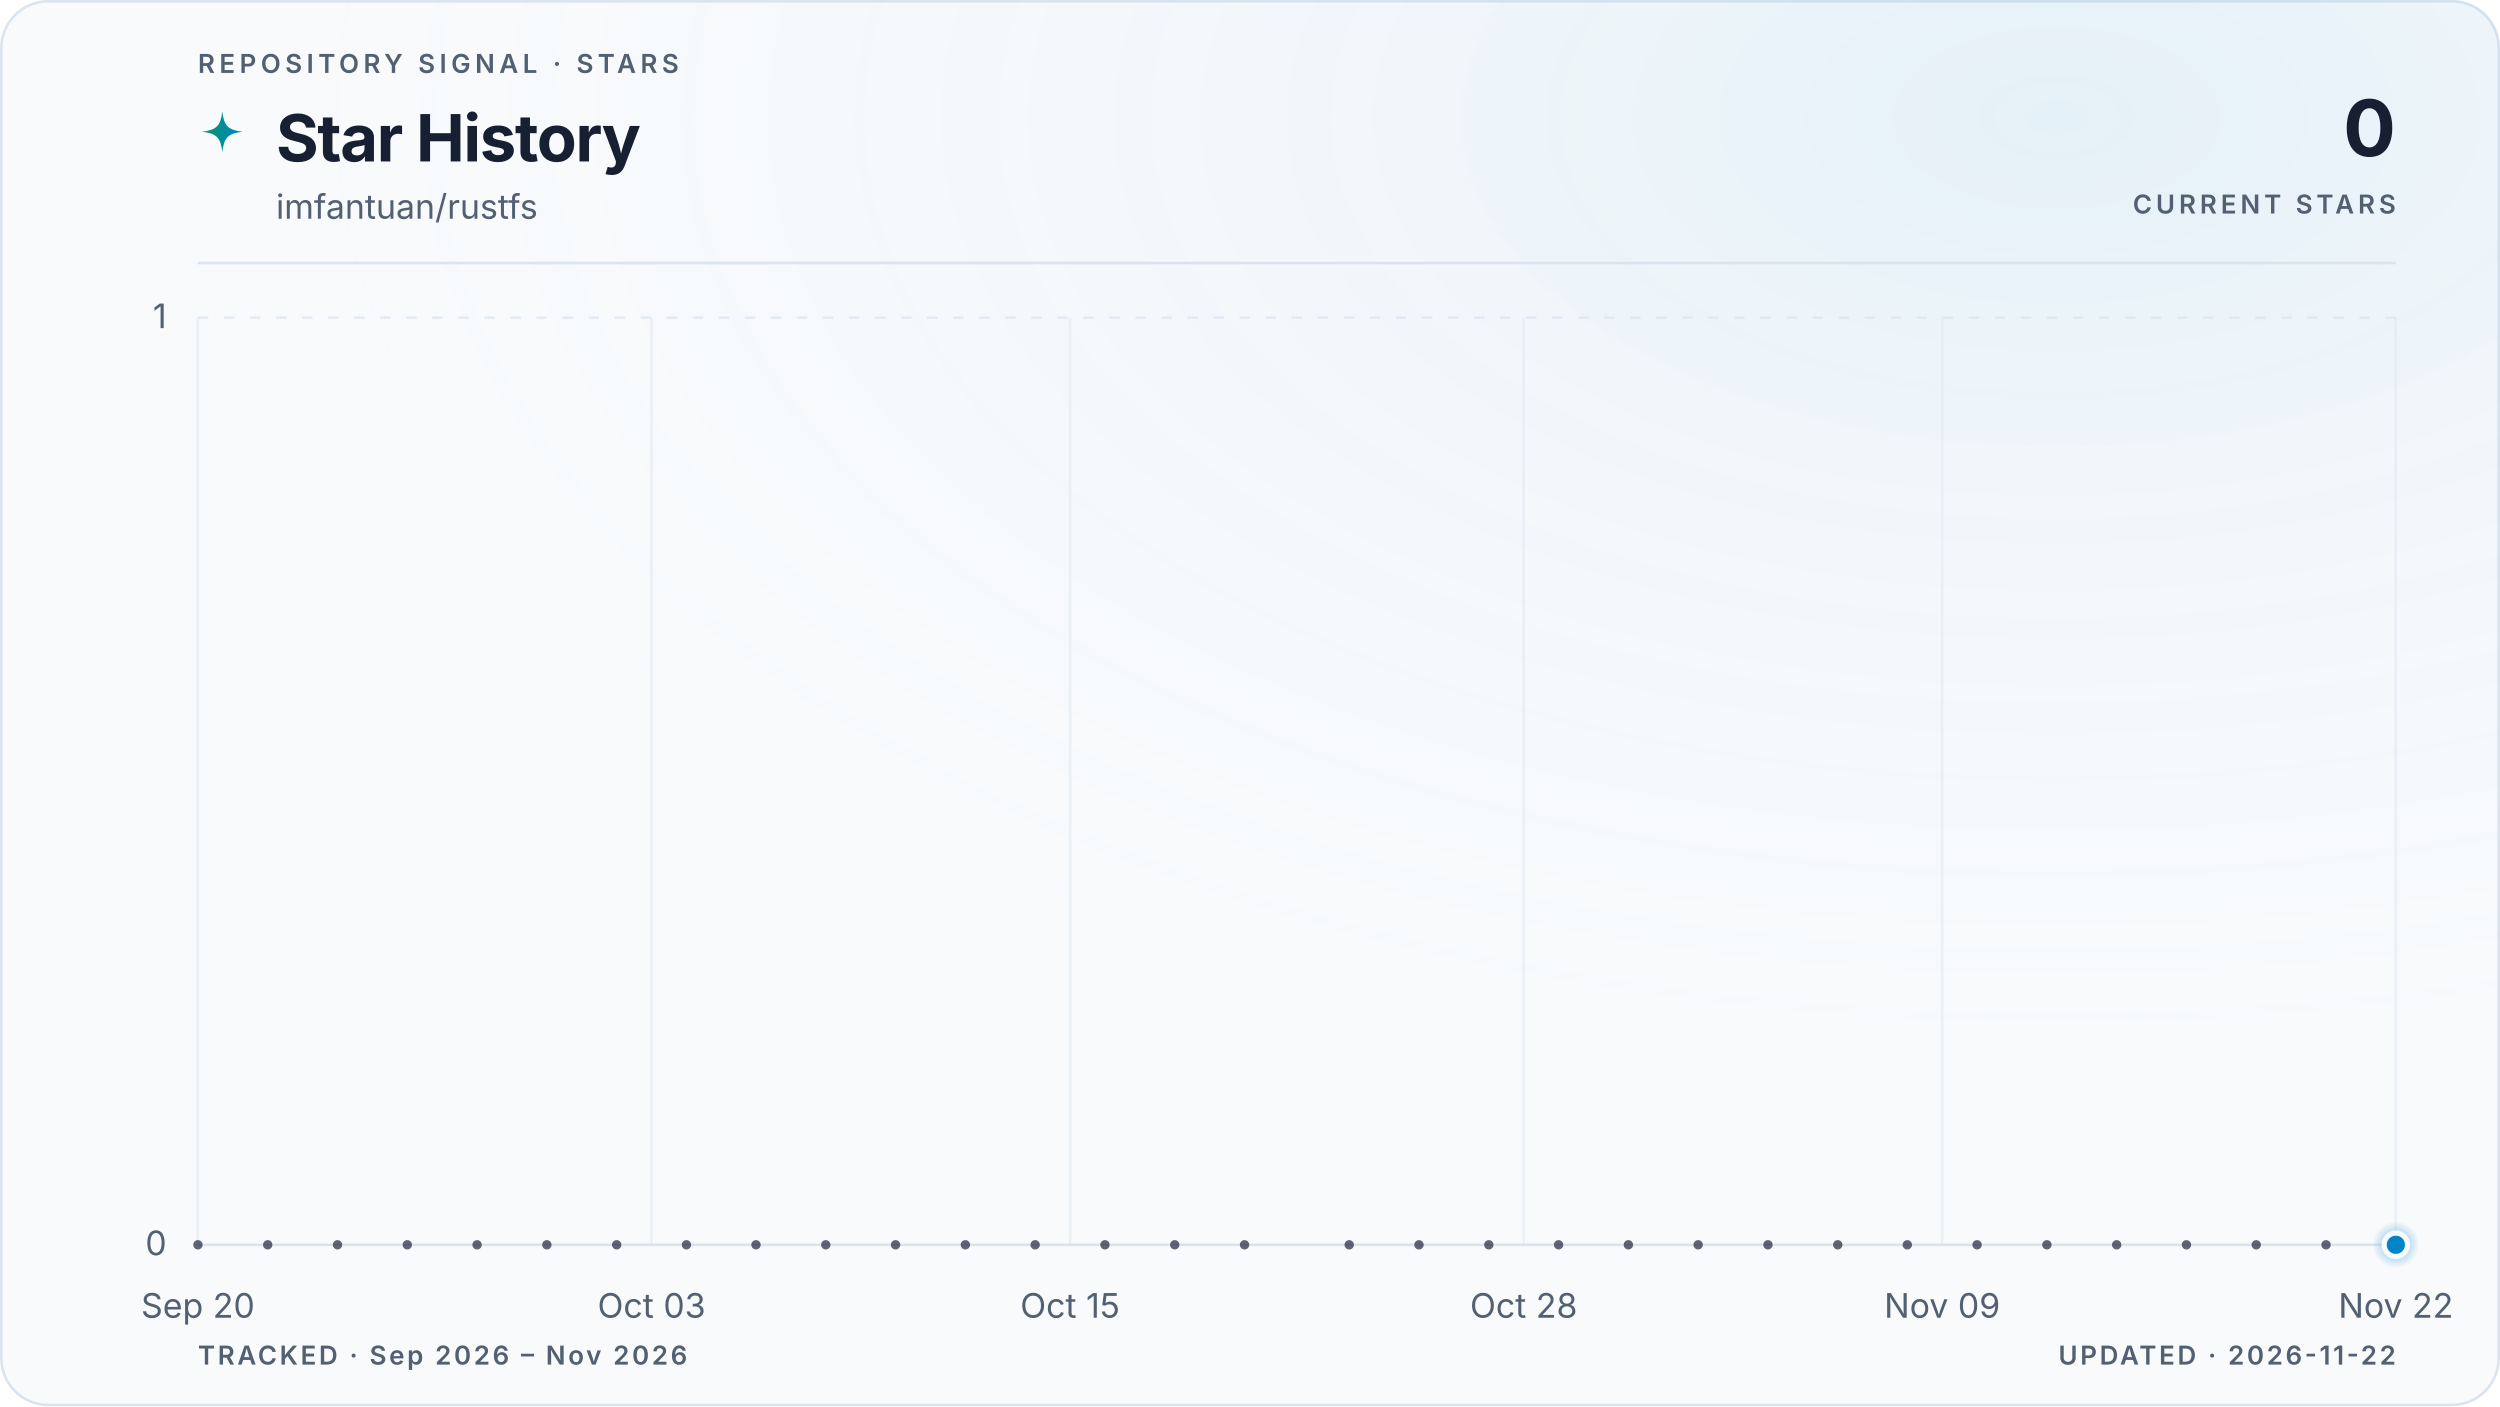
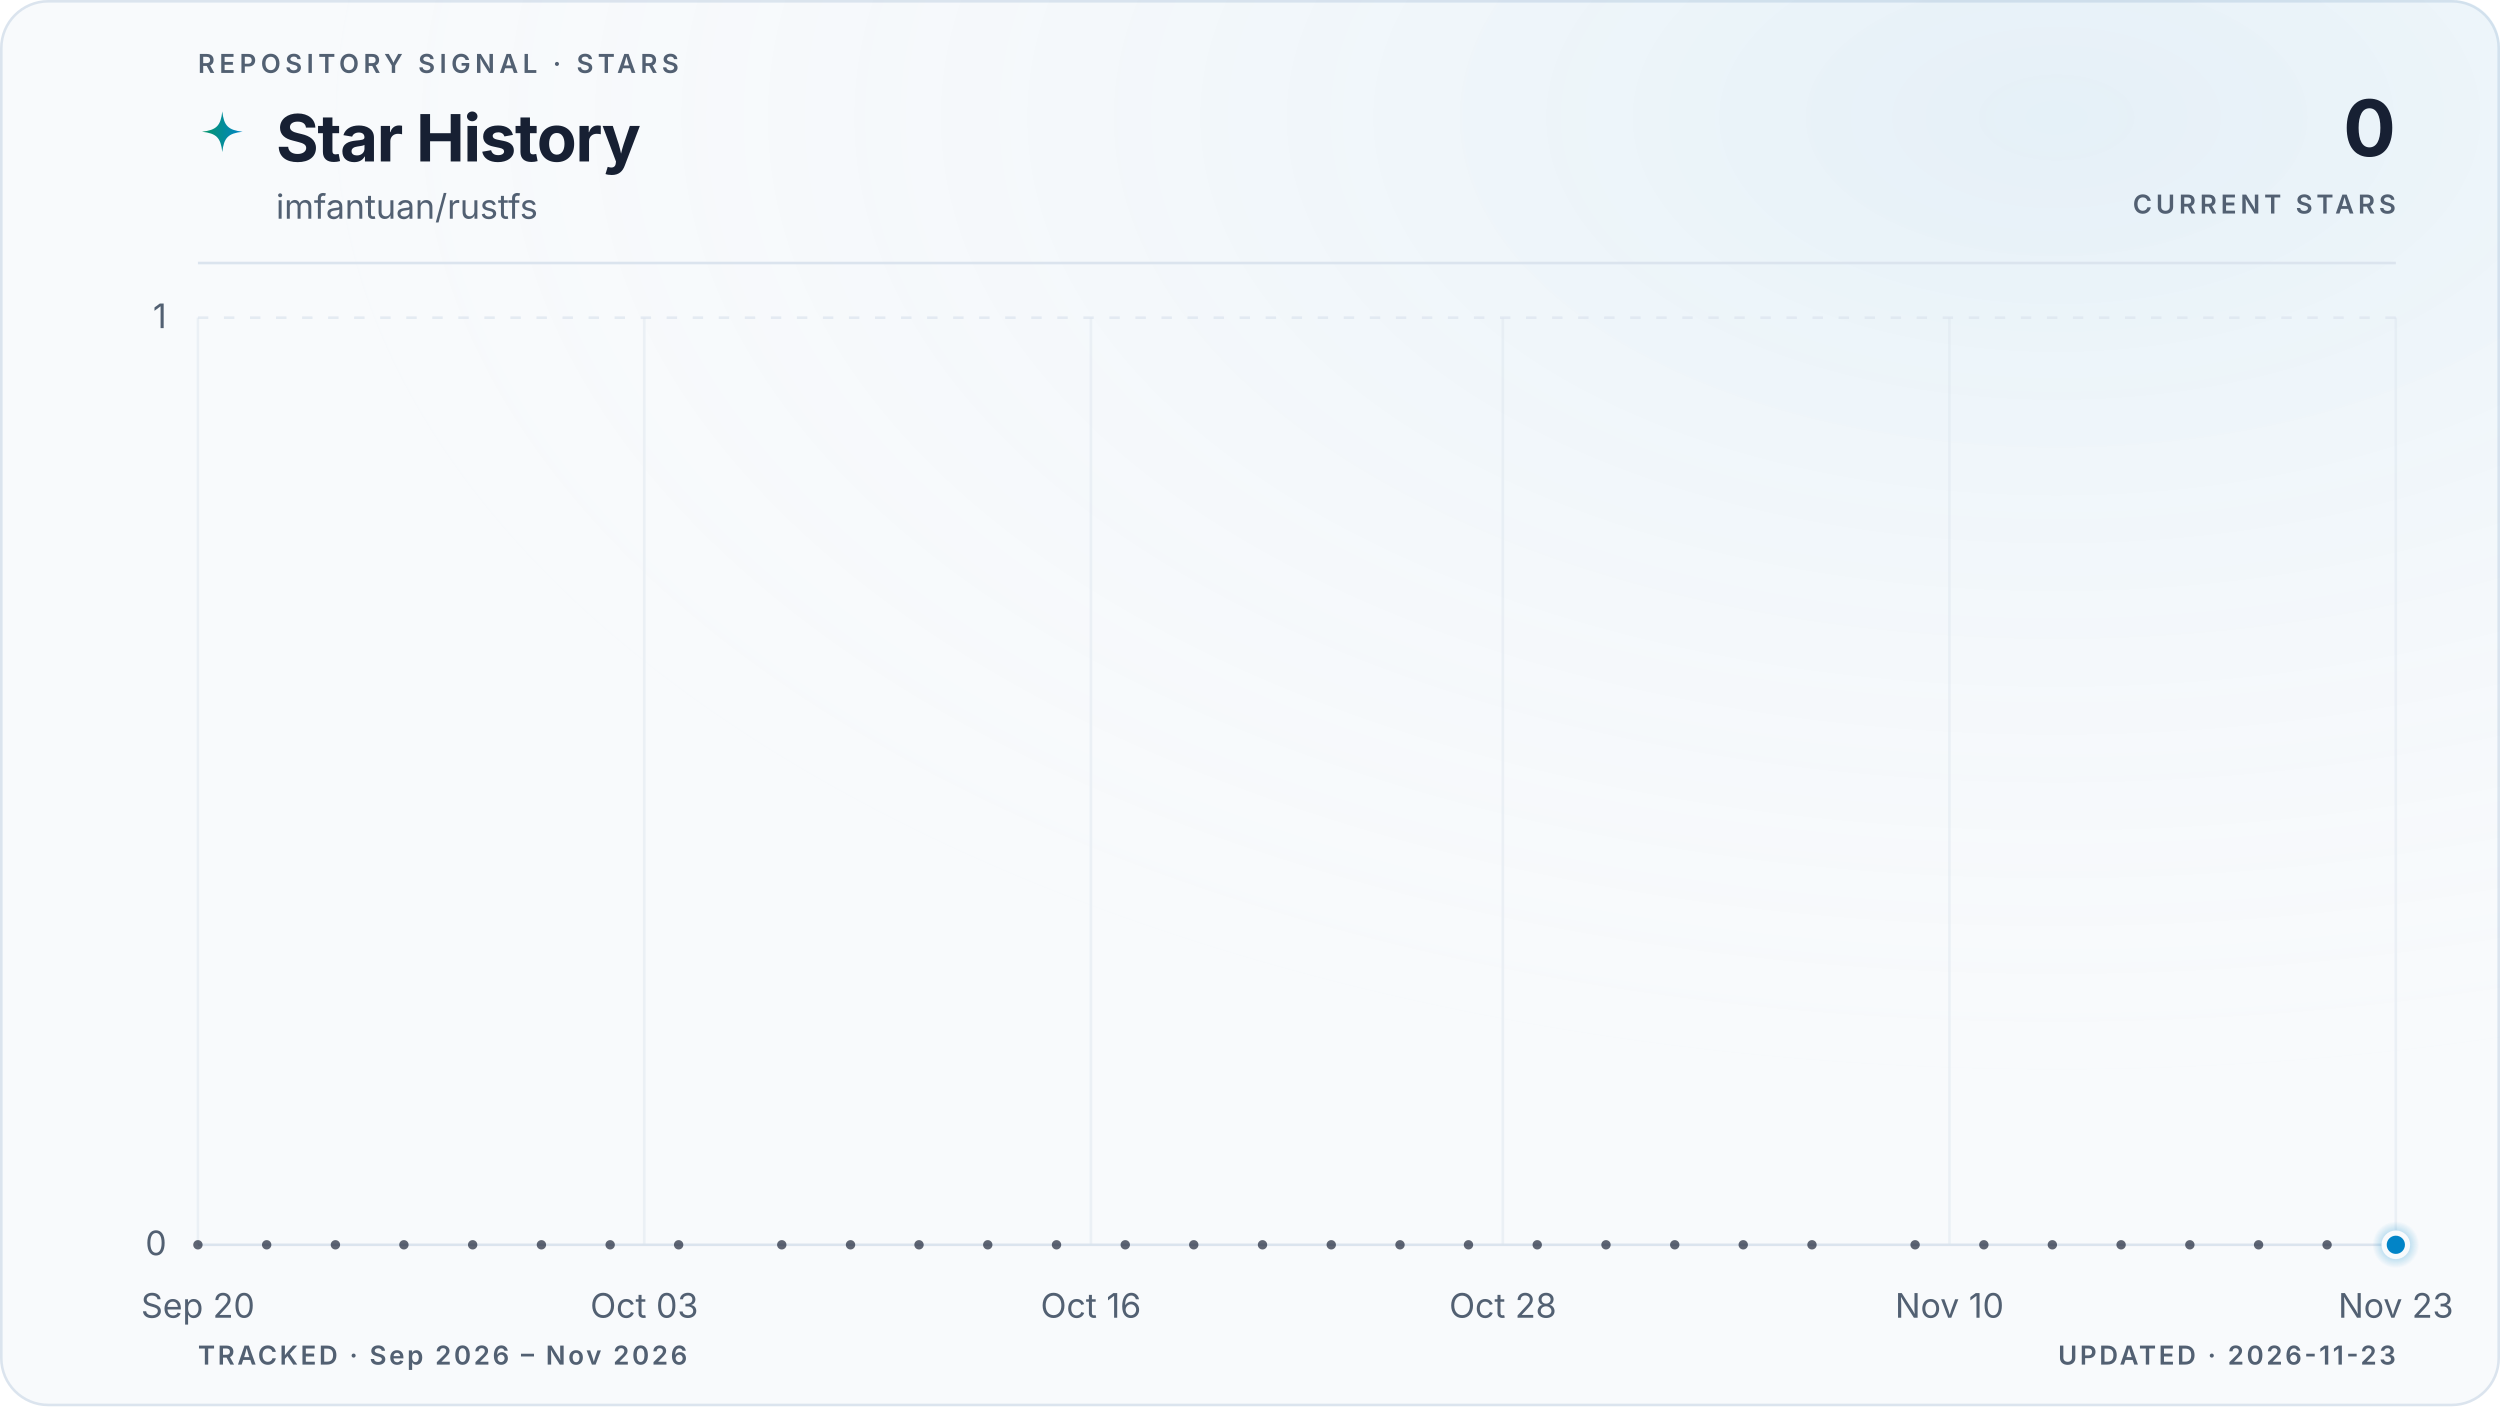
<svg xmlns="http://www.w3.org/2000/svg" viewBox="0 0 960 540" role="img" aria-labelledby="title description" data-style="gradient" data-variant="glow" data-layout="editorial" data-animated="true">
  <defs>
    <linearGradient id="trend" x1="0" y1="0" x2="1" y2="0">
      <stop offset="0%" stop-color="#059669" />
      <stop offset="100%" stop-color="#0284c7" />
    </linearGradient>
    <linearGradient id="area" x1="0" y1="0" x2="0" y2="1">
      <stop offset="0%" stop-color="#059669" stop-opacity="0.22" />
      <stop offset="55%" stop-color="#0284c7" stop-opacity="0.06" />
      <stop offset="100%" stop-color="#0284c7" stop-opacity="0" />
    </linearGradient>
    <radialGradient id="marker-halo" cx="50%" cy="50%" r="50%">
      <stop offset="0%" stop-color="#0284c7" stop-opacity="0.55" />
      <stop offset="100%" stop-color="#0284c7" stop-opacity="0" />
    </radialGradient>
    <radialGradient id="surface-glow" cx="82%" cy="8%" r="70%">
      <stop offset="0%" stop-color="#0284c7" stop-opacity="0.08" />
      <stop offset="100%" stop-color="#f8fafc" stop-opacity="0" />
    </radialGradient>
    <filter id="trend-glow" x="-20%" y="-20%" width="140%" height="140%">
      <feGaussianBlur stdDeviation="5" />
    </filter>
  </defs>
  <style>
.trend-enter{transform-box:fill-box;transform-origin:center;animation:trend-enter 520ms cubic-bezier(0.16,1,0.3,1)}
.marker-enter{transform-box:fill-box;transform-origin:center;animation:marker-enter 320ms cubic-bezier(0.16,1,0.3,1) 200ms both}
.marker-pulse{transform-box:fill-box;transform-origin:center;animation:marker-pulse 2.6s ease-out infinite}
@keyframes trend-enter{from{opacity:.35;transform:translateY(10px)}to{opacity:1;transform:translateY(0)}}
@keyframes marker-enter{from{opacity:0;transform:scale(.4)}to{opacity:1;transform:scale(1)}}
@keyframes marker-pulse{0%{opacity:.5;transform:scale(.7)}70%,100%{opacity:0;transform:scale(2.1)}}
@media (prefers-reduced-motion:reduce){.trend-enter,.marker-enter,.marker-pulse{animation:none!important}}
@media (prefers-reduced-motion:reduce){.marker-pulse{opacity:0}}
</style>
  <rect x="0.5" y="0.5" width="959" height="539" fill="#f8fafc" stroke="#dbe4ee" stroke-width="1" rx="18" />
  <rect width="960" height="540" fill="url(#surface-glow)" rx="18" />
  <text x="76" y="28" fill="#526072" font-family="ui-sans-serif, system-ui, -apple-system, BlinkMacSystemFont, 'Segoe UI', sans-serif" font-size="10" font-weight="600" letter-spacing="1.7">REPOSITORY SIGNAL · STARS</text>
  <path d="M12 1c.8 7.1 2.9 9.2 10 10-7.1.8-9.2 2.9-10 10-.8-7.1-2.9-9.2-10-10 7.1-.8 9.2-2.9 10-10Z" transform="translate(76 42) scale(.78)" fill="url(#trend)" aria-hidden="true" />
  <text x="106" y="62" fill="#172033" font-family="ui-sans-serif, system-ui, -apple-system, BlinkMacSystemFont, 'Segoe UI', sans-serif" font-size="25" font-weight="700" letter-spacing="-0.5">Star History</text>
  <text x="106" y="84" fill="#526072" font-family="ui-sans-serif, system-ui, -apple-system, BlinkMacSystemFont, 'Segoe UI', sans-serif" font-size="13">imfantuan/rustfs</text>
  <text x="920" y="60" fill="#172033" font-family="ui-sans-serif, system-ui, -apple-system, BlinkMacSystemFont, 'Segoe UI', sans-serif" font-size="30" font-weight="700" letter-spacing="-0.6" text-anchor="end">0</text>
  <text x="920" y="82" fill="#526072" font-family="ui-sans-serif, system-ui, -apple-system, BlinkMacSystemFont, 'Segoe UI', sans-serif" font-size="10" font-weight="600" letter-spacing="1.5" text-anchor="end">CURRENT STARS</text>
  <line x1="76" y1="101" x2="920" y2="101" stroke="#dbe4ee" stroke-width="1" />
  <line x1="76" y1="478.0" x2="920" y2="478.0" stroke="#dbe4ee" stroke-width="1" stroke-dasharray="0" opacity="1" />
  <text x="64" y="482.0" fill="#526072" font-family="ui-sans-serif, system-ui, -apple-system, BlinkMacSystemFont, 'Segoe UI', sans-serif" font-size="13" text-anchor="end">0</text>
  <line x1="76" y1="122.0" x2="920" y2="122.0" stroke="#dbe4ee" stroke-width="1" stroke-dasharray="4 6" opacity="0.7" />
  <text x="64" y="126.0" fill="#526072" font-family="ui-sans-serif, system-ui, -apple-system, BlinkMacSystemFont, 'Segoe UI', sans-serif" font-size="13" text-anchor="end">1</text>
  <line x1="76.0" y1="122" x2="76.0" y2="478" stroke="#dbe4ee" stroke-width="1" opacity="0.45" />
  <text x="76.0" y="506" fill="#526072" font-family="ui-sans-serif, system-ui, -apple-system, BlinkMacSystemFont, 'Segoe UI', sans-serif" font-size="13" text-anchor="middle">Sep 20</text>
-   <line x1="250.2" y1="122" x2="250.2" y2="478" stroke="#dbe4ee" stroke-width="1" opacity="0.45" />
-   <text x="250.2" y="506" fill="#526072" font-family="ui-sans-serif, system-ui, -apple-system, BlinkMacSystemFont, 'Segoe UI', sans-serif" font-size="13" text-anchor="middle">Oct 03</text>
-   <line x1="410.9" y1="122" x2="410.9" y2="478" stroke="#dbe4ee" stroke-width="1" opacity="0.45" />
-   <text x="410.9" y="506" fill="#526072" font-family="ui-sans-serif, system-ui, -apple-system, BlinkMacSystemFont, 'Segoe UI', sans-serif" font-size="13" text-anchor="middle">Oct 15</text>
-   <line x1="585.1" y1="122" x2="585.1" y2="478" stroke="#dbe4ee" stroke-width="1" opacity="0.45" />
-   <text x="585.1" y="506" fill="#526072" font-family="ui-sans-serif, system-ui, -apple-system, BlinkMacSystemFont, 'Segoe UI', sans-serif" font-size="13" text-anchor="middle">Oct 28</text>
-   <line x1="745.8" y1="122" x2="745.8" y2="478" stroke="#dbe4ee" stroke-width="1" opacity="0.45" />
-   <text x="745.8" y="506" fill="#526072" font-family="ui-sans-serif, system-ui, -apple-system, BlinkMacSystemFont, 'Segoe UI', sans-serif" font-size="13" text-anchor="middle">Nov 09</text>
+   <line x1="247.4" y1="122" x2="247.4" y2="478" stroke="#dbe4ee" stroke-width="1" opacity="0.45" />
+   <text x="247.4" y="506" fill="#526072" font-family="ui-sans-serif, system-ui, -apple-system, BlinkMacSystemFont, 'Segoe UI', sans-serif" font-size="13" text-anchor="middle">Oct 03</text>
+   <line x1="418.9" y1="122" x2="418.9" y2="478" stroke="#dbe4ee" stroke-width="1" opacity="0.45" />
+   <text x="418.9" y="506" fill="#526072" font-family="ui-sans-serif, system-ui, -apple-system, BlinkMacSystemFont, 'Segoe UI', sans-serif" font-size="13" text-anchor="middle">Oct 16</text>
+   <line x1="577.1" y1="122" x2="577.1" y2="478" stroke="#dbe4ee" stroke-width="1" opacity="0.45" />
+   <text x="577.1" y="506" fill="#526072" font-family="ui-sans-serif, system-ui, -apple-system, BlinkMacSystemFont, 'Segoe UI', sans-serif" font-size="13" text-anchor="middle">Oct 28</text>
+   <line x1="748.6" y1="122" x2="748.6" y2="478" stroke="#dbe4ee" stroke-width="1" opacity="0.45" />
+   <text x="748.6" y="506" fill="#526072" font-family="ui-sans-serif, system-ui, -apple-system, BlinkMacSystemFont, 'Segoe UI', sans-serif" font-size="13" text-anchor="middle">Nov 10</text>
  <line x1="920.0" y1="122" x2="920.0" y2="478" stroke="#dbe4ee" stroke-width="1" opacity="0.45" />
-   <text x="920.0" y="506" fill="#526072" font-family="ui-sans-serif, system-ui, -apple-system, BlinkMacSystemFont, 'Segoe UI', sans-serif" font-size="13" text-anchor="middle">Nov 22</text>
+   <text x="920.0" y="506" fill="#526072" font-family="ui-sans-serif, system-ui, -apple-system, BlinkMacSystemFont, 'Segoe UI', sans-serif" font-size="13" text-anchor="middle">Nov 23</text>
  <g class="trend-enter">
-     <path d="M 76.0 478.0 C 80.5 478.0, 84.9 478.0, 89.4 478.0 C 93.9 478.0, 98.3 478.0, 102.8 478.0 C 107.3 478.0, 111.7 478.0, 116.2 478.0 C 120.7 478.0, 125.1 478.0, 129.6 478.0 C 134.1 478.0, 138.5 478.0, 143.0 478.0 C 147.4 478.0, 151.9 478.0, 156.4 478.0 C 160.8 478.0, 165.3 478.0, 169.8 478.0 C 174.2 478.0, 178.7 478.0, 183.2 478.0 C 187.6 478.0, 192.1 478.0, 196.6 478.0 C 201.0 478.0, 205.5 478.0, 210.0 478.0 C 214.4 478.0, 218.9 478.0, 223.4 478.0 C 227.8 478.0, 232.3 478.0, 236.8 478.0 C 241.2 478.0, 245.7 478.0, 250.2 478.0 C 254.6 478.0, 259.1 478.0, 263.6 478.0 C 268.0 478.0, 272.5 478.0, 277.0 478.0 C 281.4 478.0, 285.9 478.0, 290.3 478.0 C 294.8 478.0, 299.3 478.0, 303.7 478.0 C 308.2 478.0, 312.7 478.0, 317.1 478.0 C 321.6 478.0, 326.1 478.0, 330.5 478.0 C 335.0 478.0, 339.5 478.0, 343.9 478.0 C 348.4 478.0, 352.9 478.0, 357.3 478.0 C 361.8 478.0, 366.3 478.0, 370.7 478.0 C 375.2 478.0, 379.7 478.0, 384.1 478.0 C 388.6 478.0, 393.1 478.0, 397.5 478.0 C 402.0 478.0, 406.5 478.0, 410.9 478.0 C 415.4 478.0, 419.9 478.0, 424.3 478.0 C 428.8 478.0, 433.2 478.0, 437.7 478.0 C 442.2 478.0, 446.6 478.0, 451.1 478.0 C 455.6 478.0, 460.0 478.0, 464.5 478.0 C 469.0 478.0, 473.4 478.0, 477.9 478.0 C 482.4 478.0, 486.8 478.0, 491.3 478.0 C 495.8 478.0, 500.2 478.0, 504.7 478.0 C 509.2 478.0, 513.6 478.0, 518.1 478.0 C 522.6 478.0, 527.0 478.0, 531.5 478.0 C 536.0 478.0, 540.4 478.0, 544.9 478.0 C 549.4 478.0, 553.8 478.0, 558.3 478.0 C 562.8 478.0, 567.2 478.0, 571.7 478.0 C 576.1 478.0, 580.6 478.0, 585.1 478.0 C 589.5 478.0, 594.0 478.0, 598.5 478.0 C 602.9 478.0, 607.4 478.0, 611.9 478.0 C 616.3 478.0, 620.8 478.0, 625.3 478.0 C 629.7 478.0, 634.2 478.0, 638.7 478.0 C 643.1 478.0, 647.6 478.0, 652.1 478.0 C 656.5 478.0, 661.0 478.0, 665.5 478.0 C 669.9 478.0, 674.4 478.0, 678.9 478.0 C 683.3 478.0, 687.8 478.0, 692.3 478.0 C 696.7 478.0, 701.2 478.0, 705.7 478.0 C 710.1 478.0, 714.6 478.0, 719.0 478.0 C 723.5 478.0, 728.0 478.0, 732.4 478.0 C 736.9 478.0, 741.4 478.0, 745.8 478.0 C 750.3 478.0, 754.8 478.0, 759.2 478.0 C 763.7 478.0, 768.2 478.0, 772.6 478.0 C 777.1 478.0, 781.6 478.0, 786.0 478.0 C 790.5 478.0, 795.0 478.0, 799.4 478.0 C 803.9 478.0, 808.4 478.0, 812.8 478.0 C 817.3 478.0, 821.8 478.0, 826.2 478.0 C 830.7 478.0, 835.2 478.0, 839.6 478.0 C 844.1 478.0, 848.6 478.0, 853.0 478.0 C 857.5 478.0, 861.9 478.0, 866.4 478.0 C 870.9 478.0, 875.3 478.0, 879.8 478.0 C 884.3 478.0, 888.7 478.0, 893.2 478.0 C 897.7 478.0, 902.1 478.0, 906.6 478.0 C 911.1 478.0, 915.5 478.0, 920.0 478.0 L 920.0 478.0 L 76.0 478.0 Z" fill="url(#area)" />
-     <path d="M 76.0 478.0 C 80.5 478.0, 84.9 478.0, 89.4 478.0 C 93.9 478.0, 98.3 478.0, 102.8 478.0 C 107.3 478.0, 111.7 478.0, 116.2 478.0 C 120.7 478.0, 125.1 478.0, 129.6 478.0 C 134.1 478.0, 138.5 478.0, 143.0 478.0 C 147.4 478.0, 151.9 478.0, 156.4 478.0 C 160.8 478.0, 165.3 478.0, 169.8 478.0 C 174.2 478.0, 178.7 478.0, 183.2 478.0 C 187.6 478.0, 192.1 478.0, 196.6 478.0 C 201.0 478.0, 205.5 478.0, 210.0 478.0 C 214.4 478.0, 218.9 478.0, 223.4 478.0 C 227.8 478.0, 232.3 478.0, 236.8 478.0 C 241.2 478.0, 245.7 478.0, 250.2 478.0 C 254.6 478.0, 259.1 478.0, 263.6 478.0 C 268.0 478.0, 272.5 478.0, 277.0 478.0 C 281.4 478.0, 285.9 478.0, 290.3 478.0 C 294.8 478.0, 299.3 478.0, 303.7 478.0 C 308.2 478.0, 312.7 478.0, 317.1 478.0 C 321.6 478.0, 326.1 478.0, 330.5 478.0 C 335.0 478.0, 339.5 478.0, 343.9 478.0 C 348.4 478.0, 352.9 478.0, 357.3 478.0 C 361.8 478.0, 366.3 478.0, 370.7 478.0 C 375.2 478.0, 379.7 478.0, 384.1 478.0 C 388.6 478.0, 393.1 478.0, 397.5 478.0 C 402.0 478.0, 406.5 478.0, 410.9 478.0 C 415.4 478.0, 419.9 478.0, 424.3 478.0 C 428.8 478.0, 433.2 478.0, 437.7 478.0 C 442.2 478.0, 446.6 478.0, 451.1 478.0 C 455.6 478.0, 460.0 478.0, 464.5 478.0 C 469.0 478.0, 473.4 478.0, 477.9 478.0 C 482.4 478.0, 486.8 478.0, 491.3 478.0 C 495.8 478.0, 500.2 478.0, 504.7 478.0 C 509.2 478.0, 513.6 478.0, 518.1 478.0 C 522.6 478.0, 527.0 478.0, 531.5 478.0 C 536.0 478.0, 540.4 478.0, 544.9 478.0 C 549.4 478.0, 553.8 478.0, 558.3 478.0 C 562.8 478.0, 567.2 478.0, 571.7 478.0 C 576.1 478.0, 580.6 478.0, 585.1 478.0 C 589.5 478.0, 594.0 478.0, 598.5 478.0 C 602.9 478.0, 607.4 478.0, 611.9 478.0 C 616.3 478.0, 620.8 478.0, 625.3 478.0 C 629.7 478.0, 634.2 478.0, 638.7 478.0 C 643.1 478.0, 647.6 478.0, 652.1 478.0 C 656.5 478.0, 661.0 478.0, 665.5 478.0 C 669.9 478.0, 674.4 478.0, 678.9 478.0 C 683.3 478.0, 687.8 478.0, 692.3 478.0 C 696.7 478.0, 701.2 478.0, 705.7 478.0 C 710.1 478.0, 714.6 478.0, 719.0 478.0 C 723.5 478.0, 728.0 478.0, 732.4 478.0 C 736.9 478.0, 741.4 478.0, 745.8 478.0 C 750.3 478.0, 754.8 478.0, 759.2 478.0 C 763.7 478.0, 768.2 478.0, 772.6 478.0 C 777.1 478.0, 781.6 478.0, 786.0 478.0 C 790.5 478.0, 795.0 478.0, 799.4 478.0 C 803.9 478.0, 808.4 478.0, 812.8 478.0 C 817.3 478.0, 821.8 478.0, 826.2 478.0 C 830.7 478.0, 835.2 478.0, 839.6 478.0 C 844.1 478.0, 848.6 478.0, 853.0 478.0 C 857.5 478.0, 861.9 478.0, 866.4 478.0 C 870.9 478.0, 875.3 478.0, 879.8 478.0 C 884.3 478.0, 888.7 478.0, 893.2 478.0 C 897.7 478.0, 902.1 478.0, 906.6 478.0 C 911.1 478.0, 915.5 478.0, 920.0 478.0" fill="none" stroke="url(#trend)" stroke-width="10" stroke-linecap="round" stroke-linejoin="round" opacity="0.10" filter="url(#trend-glow)" />
-     <path d="M 76.0 478.0 C 80.5 478.0, 84.9 478.0, 89.4 478.0 C 93.9 478.0, 98.3 478.0, 102.8 478.0 C 107.3 478.0, 111.7 478.0, 116.2 478.0 C 120.7 478.0, 125.1 478.0, 129.6 478.0 C 134.1 478.0, 138.5 478.0, 143.0 478.0 C 147.4 478.0, 151.9 478.0, 156.4 478.0 C 160.8 478.0, 165.3 478.0, 169.8 478.0 C 174.2 478.0, 178.7 478.0, 183.2 478.0 C 187.6 478.0, 192.1 478.0, 196.6 478.0 C 201.0 478.0, 205.5 478.0, 210.0 478.0 C 214.4 478.0, 218.9 478.0, 223.4 478.0 C 227.8 478.0, 232.3 478.0, 236.8 478.0 C 241.2 478.0, 245.7 478.0, 250.2 478.0 C 254.6 478.0, 259.1 478.0, 263.6 478.0 C 268.0 478.0, 272.5 478.0, 277.0 478.0 C 281.4 478.0, 285.9 478.0, 290.3 478.0 C 294.8 478.0, 299.3 478.0, 303.7 478.0 C 308.2 478.0, 312.7 478.0, 317.1 478.0 C 321.6 478.0, 326.1 478.0, 330.5 478.0 C 335.0 478.0, 339.5 478.0, 343.9 478.0 C 348.4 478.0, 352.9 478.0, 357.3 478.0 C 361.8 478.0, 366.3 478.0, 370.7 478.0 C 375.2 478.0, 379.7 478.0, 384.1 478.0 C 388.6 478.0, 393.1 478.0, 397.5 478.0 C 402.0 478.0, 406.5 478.0, 410.9 478.0 C 415.4 478.0, 419.9 478.0, 424.3 478.0 C 428.8 478.0, 433.2 478.0, 437.7 478.0 C 442.2 478.0, 446.6 478.0, 451.1 478.0 C 455.6 478.0, 460.0 478.0, 464.5 478.0 C 469.0 478.0, 473.4 478.0, 477.9 478.0 C 482.4 478.0, 486.8 478.0, 491.3 478.0 C 495.8 478.0, 500.2 478.0, 504.7 478.0 C 509.2 478.0, 513.6 478.0, 518.1 478.0 C 522.6 478.0, 527.0 478.0, 531.5 478.0 C 536.0 478.0, 540.4 478.0, 544.9 478.0 C 549.4 478.0, 553.8 478.0, 558.3 478.0 C 562.8 478.0, 567.2 478.0, 571.7 478.0 C 576.1 478.0, 580.6 478.0, 585.1 478.0 C 589.5 478.0, 594.0 478.0, 598.5 478.0 C 602.9 478.0, 607.4 478.0, 611.9 478.0 C 616.3 478.0, 620.8 478.0, 625.3 478.0 C 629.7 478.0, 634.2 478.0, 638.7 478.0 C 643.1 478.0, 647.6 478.0, 652.1 478.0 C 656.5 478.0, 661.0 478.0, 665.5 478.0 C 669.9 478.0, 674.4 478.0, 678.9 478.0 C 683.3 478.0, 687.8 478.0, 692.3 478.0 C 696.7 478.0, 701.2 478.0, 705.7 478.0 C 710.1 478.0, 714.6 478.0, 719.0 478.0 C 723.5 478.0, 728.0 478.0, 732.4 478.0 C 736.9 478.0, 741.4 478.0, 745.8 478.0 C 750.3 478.0, 754.8 478.0, 759.2 478.0 C 763.7 478.0, 768.2 478.0, 772.6 478.0 C 777.1 478.0, 781.6 478.0, 786.0 478.0 C 790.5 478.0, 795.0 478.0, 799.4 478.0 C 803.9 478.0, 808.4 478.0, 812.8 478.0 C 817.3 478.0, 821.8 478.0, 826.2 478.0 C 830.7 478.0, 835.2 478.0, 839.6 478.0 C 844.1 478.0, 848.6 478.0, 853.0 478.0 C 857.5 478.0, 861.9 478.0, 866.4 478.0 C 870.9 478.0, 875.3 478.0, 879.8 478.0 C 884.3 478.0, 888.7 478.0, 893.2 478.0 C 897.7 478.0, 902.1 478.0, 906.6 478.0 C 911.1 478.0, 915.5 478.0, 920.0 478.0" fill="none" stroke="url(#trend)" stroke-width="3" stroke-linecap="round" stroke-linejoin="round" />
+     <path d="M 76.0 478.0 C 80.4 478.0, 84.8 478.0, 89.2 478.0 C 93.6 478.0, 98.0 478.0, 102.4 478.0 C 106.8 478.0, 111.2 478.0, 115.6 478.0 C 120.0 478.0, 124.4 478.0, 128.8 478.0 C 133.1 478.0, 137.5 478.0, 141.9 478.0 C 146.3 478.0, 150.7 478.0, 155.1 478.0 C 159.5 478.0, 163.9 478.0, 168.3 478.0 C 172.7 478.0, 177.1 478.0, 181.5 478.0 C 185.9 478.0, 190.3 478.0, 194.7 478.0 C 199.1 478.0, 203.5 478.0, 207.9 478.0 C 212.3 478.0, 216.7 478.0, 221.1 478.0 C 225.5 478.0, 229.9 478.0, 234.3 478.0 C 238.6 478.0, 243.0 478.0, 247.4 478.0 C 251.8 478.0, 256.2 478.0, 260.6 478.0 C 265.0 478.0, 269.4 478.0, 273.8 478.0 C 278.2 478.0, 282.6 478.0, 287.0 478.0 C 291.4 478.0, 295.8 478.0, 300.2 478.0 C 304.6 478.0, 309.0 478.0, 313.4 478.0 C 317.8 478.0, 322.2 478.0, 326.6 478.0 C 331.0 478.0, 335.4 478.0, 339.8 478.0 C 344.1 478.0, 348.5 478.0, 352.9 478.0 C 357.3 478.0, 361.7 478.0, 366.1 478.0 C 370.5 478.0, 374.9 478.0, 379.3 478.0 C 383.7 478.0, 388.1 478.0, 392.5 478.0 C 396.9 478.0, 401.3 478.0, 405.7 478.0 C 410.1 478.0, 414.5 478.0, 418.9 478.0 C 423.3 478.0, 427.7 478.0, 432.1 478.0 C 436.5 478.0, 440.9 478.0, 445.3 478.0 C 449.6 478.0, 454.0 478.0, 458.4 478.0 C 462.8 478.0, 467.2 478.0, 471.6 478.0 C 476.0 478.0, 480.4 478.0, 484.8 478.0 C 489.2 478.0, 493.6 478.0, 498.0 478.0 C 502.4 478.0, 506.8 478.0, 511.2 478.0 C 515.6 478.0, 520.0 478.0, 524.4 478.0 C 528.8 478.0, 533.2 478.0, 537.6 478.0 C 542.0 478.0, 546.4 478.0, 550.8 478.0 C 555.1 478.0, 559.5 478.0, 563.9 478.0 C 568.3 478.0, 572.7 478.0, 577.1 478.0 C 581.5 478.0, 585.9 478.0, 590.3 478.0 C 594.7 478.0, 599.1 478.0, 603.5 478.0 C 607.9 478.0, 612.3 478.0, 616.7 478.0 C 621.1 478.0, 625.5 478.0, 629.9 478.0 C 634.3 478.0, 638.7 478.0, 643.1 478.0 C 647.5 478.0, 651.9 478.0, 656.3 478.0 C 660.6 478.0, 665.0 478.0, 669.4 478.0 C 673.8 478.0, 678.2 478.0, 682.6 478.0 C 687.0 478.0, 691.4 478.0, 695.8 478.0 C 700.2 478.0, 704.6 478.0, 709.0 478.0 C 713.4 478.0, 717.8 478.0, 722.2 478.0 C 726.6 478.0, 731.0 478.0, 735.4 478.0 C 739.8 478.0, 744.2 478.0, 748.6 478.0 C 753.0 478.0, 757.4 478.0, 761.8 478.0 C 766.1 478.0, 770.5 478.0, 774.9 478.0 C 779.3 478.0, 783.7 478.0, 788.1 478.0 C 792.5 478.0, 796.9 478.0, 801.3 478.0 C 805.7 478.0, 810.1 478.0, 814.5 478.0 C 818.9 478.0, 823.3 478.0, 827.7 478.0 C 832.1 478.0, 836.5 478.0, 840.9 478.0 C 845.3 478.0, 849.7 478.0, 854.1 478.0 C 858.5 478.0, 862.9 478.0, 867.3 478.0 C 871.6 478.0, 876.0 478.0, 880.4 478.0 C 884.8 478.0, 889.2 478.0, 893.6 478.0 C 898.0 478.0, 902.4 478.0, 906.8 478.0 C 911.2 478.0, 915.6 478.0, 920.0 478.0 L 920.0 478.0 L 76.0 478.0 Z" fill="url(#area)" />
+     <path d="M 76.0 478.0 C 80.4 478.0, 84.8 478.0, 89.2 478.0 C 93.6 478.0, 98.0 478.0, 102.4 478.0 C 106.8 478.0, 111.2 478.0, 115.6 478.0 C 120.0 478.0, 124.4 478.0, 128.8 478.0 C 133.1 478.0, 137.5 478.0, 141.9 478.0 C 146.3 478.0, 150.7 478.0, 155.1 478.0 C 159.5 478.0, 163.9 478.0, 168.3 478.0 C 172.7 478.0, 177.1 478.0, 181.5 478.0 C 185.9 478.0, 190.3 478.0, 194.7 478.0 C 199.1 478.0, 203.5 478.0, 207.9 478.0 C 212.3 478.0, 216.7 478.0, 221.1 478.0 C 225.5 478.0, 229.9 478.0, 234.3 478.0 C 238.6 478.0, 243.0 478.0, 247.4 478.0 C 251.8 478.0, 256.2 478.0, 260.6 478.0 C 265.0 478.0, 269.4 478.0, 273.8 478.0 C 278.2 478.0, 282.6 478.0, 287.0 478.0 C 291.4 478.0, 295.8 478.0, 300.2 478.0 C 304.6 478.0, 309.0 478.0, 313.4 478.0 C 317.8 478.0, 322.2 478.0, 326.6 478.0 C 331.0 478.0, 335.4 478.0, 339.8 478.0 C 344.1 478.0, 348.5 478.0, 352.9 478.0 C 357.3 478.0, 361.7 478.0, 366.1 478.0 C 370.5 478.0, 374.9 478.0, 379.3 478.0 C 383.7 478.0, 388.1 478.0, 392.5 478.0 C 396.9 478.0, 401.3 478.0, 405.7 478.0 C 410.1 478.0, 414.5 478.0, 418.9 478.0 C 423.3 478.0, 427.7 478.0, 432.1 478.0 C 436.5 478.0, 440.9 478.0, 445.3 478.0 C 449.6 478.0, 454.0 478.0, 458.4 478.0 C 462.8 478.0, 467.2 478.0, 471.6 478.0 C 476.0 478.0, 480.4 478.0, 484.8 478.0 C 489.2 478.0, 493.6 478.0, 498.0 478.0 C 502.4 478.0, 506.8 478.0, 511.2 478.0 C 515.6 478.0, 520.0 478.0, 524.4 478.0 C 528.8 478.0, 533.2 478.0, 537.6 478.0 C 542.0 478.0, 546.4 478.0, 550.8 478.0 C 555.1 478.0, 559.5 478.0, 563.9 478.0 C 568.3 478.0, 572.7 478.0, 577.1 478.0 C 581.5 478.0, 585.9 478.0, 590.3 478.0 C 594.7 478.0, 599.1 478.0, 603.5 478.0 C 607.9 478.0, 612.3 478.0, 616.7 478.0 C 621.1 478.0, 625.5 478.0, 629.9 478.0 C 634.3 478.0, 638.7 478.0, 643.1 478.0 C 647.5 478.0, 651.9 478.0, 656.3 478.0 C 660.6 478.0, 665.0 478.0, 669.4 478.0 C 673.8 478.0, 678.2 478.0, 682.6 478.0 C 687.0 478.0, 691.4 478.0, 695.8 478.0 C 700.2 478.0, 704.6 478.0, 709.0 478.0 C 713.4 478.0, 717.8 478.0, 722.2 478.0 C 726.6 478.0, 731.0 478.0, 735.4 478.0 C 739.8 478.0, 744.2 478.0, 748.6 478.0 C 753.0 478.0, 757.4 478.0, 761.8 478.0 C 766.1 478.0, 770.5 478.0, 774.9 478.0 C 779.3 478.0, 783.7 478.0, 788.1 478.0 C 792.5 478.0, 796.9 478.0, 801.3 478.0 C 805.7 478.0, 810.1 478.0, 814.5 478.0 C 818.9 478.0, 823.3 478.0, 827.7 478.0 C 832.1 478.0, 836.5 478.0, 840.9 478.0 C 845.3 478.0, 849.7 478.0, 854.1 478.0 C 858.5 478.0, 862.9 478.0, 867.3 478.0 C 871.6 478.0, 876.0 478.0, 880.4 478.0 C 884.8 478.0, 889.2 478.0, 893.6 478.0 C 898.0 478.0, 902.4 478.0, 906.8 478.0 C 911.2 478.0, 915.6 478.0, 920.0 478.0" fill="none" stroke="url(#trend)" stroke-width="10" stroke-linecap="round" stroke-linejoin="round" opacity="0.10" filter="url(#trend-glow)" />
+     <path d="M 76.0 478.0 C 80.4 478.0, 84.8 478.0, 89.2 478.0 C 93.6 478.0, 98.0 478.0, 102.4 478.0 C 106.8 478.0, 111.2 478.0, 115.6 478.0 C 120.0 478.0, 124.4 478.0, 128.8 478.0 C 133.1 478.0, 137.5 478.0, 141.9 478.0 C 146.3 478.0, 150.7 478.0, 155.1 478.0 C 159.5 478.0, 163.9 478.0, 168.3 478.0 C 172.7 478.0, 177.1 478.0, 181.5 478.0 C 185.9 478.0, 190.3 478.0, 194.7 478.0 C 199.1 478.0, 203.5 478.0, 207.9 478.0 C 212.3 478.0, 216.7 478.0, 221.1 478.0 C 225.5 478.0, 229.9 478.0, 234.3 478.0 C 238.6 478.0, 243.0 478.0, 247.4 478.0 C 251.8 478.0, 256.2 478.0, 260.6 478.0 C 265.0 478.0, 269.4 478.0, 273.8 478.0 C 278.2 478.0, 282.6 478.0, 287.0 478.0 C 291.4 478.0, 295.8 478.0, 300.2 478.0 C 304.6 478.0, 309.0 478.0, 313.4 478.0 C 317.8 478.0, 322.2 478.0, 326.6 478.0 C 331.0 478.0, 335.4 478.0, 339.8 478.0 C 344.1 478.0, 348.5 478.0, 352.9 478.0 C 357.3 478.0, 361.7 478.0, 366.1 478.0 C 370.5 478.0, 374.9 478.0, 379.3 478.0 C 383.7 478.0, 388.1 478.0, 392.5 478.0 C 396.9 478.0, 401.3 478.0, 405.7 478.0 C 410.1 478.0, 414.5 478.0, 418.9 478.0 C 423.3 478.0, 427.7 478.0, 432.1 478.0 C 436.5 478.0, 440.9 478.0, 445.3 478.0 C 449.6 478.0, 454.0 478.0, 458.4 478.0 C 462.8 478.0, 467.2 478.0, 471.6 478.0 C 476.0 478.0, 480.4 478.0, 484.8 478.0 C 489.2 478.0, 493.6 478.0, 498.0 478.0 C 502.4 478.0, 506.8 478.0, 511.2 478.0 C 515.6 478.0, 520.0 478.0, 524.4 478.0 C 528.8 478.0, 533.2 478.0, 537.6 478.0 C 542.0 478.0, 546.4 478.0, 550.8 478.0 C 555.1 478.0, 559.5 478.0, 563.9 478.0 C 568.3 478.0, 572.7 478.0, 577.1 478.0 C 581.5 478.0, 585.9 478.0, 590.3 478.0 C 594.7 478.0, 599.1 478.0, 603.5 478.0 C 607.9 478.0, 612.3 478.0, 616.7 478.0 C 621.1 478.0, 625.5 478.0, 629.9 478.0 C 634.3 478.0, 638.7 478.0, 643.1 478.0 C 647.5 478.0, 651.9 478.0, 656.3 478.0 C 660.6 478.0, 665.0 478.0, 669.4 478.0 C 673.8 478.0, 678.2 478.0, 682.6 478.0 C 687.0 478.0, 691.4 478.0, 695.8 478.0 C 700.2 478.0, 704.6 478.0, 709.0 478.0 C 713.4 478.0, 717.8 478.0, 722.2 478.0 C 726.6 478.0, 731.0 478.0, 735.4 478.0 C 739.8 478.0, 744.2 478.0, 748.6 478.0 C 753.0 478.0, 757.4 478.0, 761.8 478.0 C 766.1 478.0, 770.5 478.0, 774.9 478.0 C 779.3 478.0, 783.7 478.0, 788.1 478.0 C 792.5 478.0, 796.9 478.0, 801.3 478.0 C 805.7 478.0, 810.1 478.0, 814.5 478.0 C 818.9 478.0, 823.3 478.0, 827.7 478.0 C 832.1 478.0, 836.5 478.0, 840.9 478.0 C 845.3 478.0, 849.7 478.0, 854.1 478.0 C 858.5 478.0, 862.9 478.0, 867.3 478.0 C 871.6 478.0, 876.0 478.0, 880.4 478.0 C 884.8 478.0, 889.2 478.0, 893.6 478.0 C 898.0 478.0, 902.4 478.0, 906.8 478.0 C 911.2 478.0, 915.6 478.0, 920.0 478.0" fill="none" stroke="url(#trend)" stroke-width="3" stroke-linecap="round" stroke-linejoin="round" />
    <g data-point-count="31" fill="#172033" opacity="0.68">
      <circle cx="76.0" cy="478.0" r="1.8" />
-       <circle cx="102.8" cy="478.0" r="1.8" />
-       <circle cx="129.6" cy="478.0" r="1.8" />
-       <circle cx="156.4" cy="478.0" r="1.8" />
-       <circle cx="183.2" cy="478.0" r="1.8" />
-       <circle cx="210.0" cy="478.0" r="1.8" />
-       <circle cx="236.8" cy="478.0" r="1.8" />
-       <circle cx="263.6" cy="478.0" r="1.8" />
-       <circle cx="290.3" cy="478.0" r="1.8" />
-       <circle cx="317.1" cy="478.0" r="1.8" />
-       <circle cx="343.9" cy="478.0" r="1.8" />
-       <circle cx="370.7" cy="478.0" r="1.8" />
-       <circle cx="397.5" cy="478.0" r="1.8" />
-       <circle cx="424.3" cy="478.0" r="1.8" />
-       <circle cx="451.1" cy="478.0" r="1.8" />
-       <circle cx="477.9" cy="478.0" r="1.8" />
-       <circle cx="518.1" cy="478.0" r="1.8" />
-       <circle cx="544.9" cy="478.0" r="1.8" />
-       <circle cx="571.7" cy="478.0" r="1.8" />
-       <circle cx="598.5" cy="478.0" r="1.8" />
-       <circle cx="625.3" cy="478.0" r="1.8" />
-       <circle cx="652.1" cy="478.0" r="1.8" />
-       <circle cx="678.9" cy="478.0" r="1.8" />
-       <circle cx="705.7" cy="478.0" r="1.8" />
-       <circle cx="732.4" cy="478.0" r="1.8" />
-       <circle cx="759.2" cy="478.0" r="1.8" />
-       <circle cx="786.0" cy="478.0" r="1.8" />
-       <circle cx="812.8" cy="478.0" r="1.8" />
-       <circle cx="839.6" cy="478.0" r="1.8" />
-       <circle cx="866.4" cy="478.0" r="1.8" />
-       <circle cx="893.2" cy="478.0" r="1.8" />
+       <circle cx="102.4" cy="478.0" r="1.8" />
+       <circle cx="128.8" cy="478.0" r="1.8" />
+       <circle cx="155.1" cy="478.0" r="1.8" />
+       <circle cx="181.5" cy="478.0" r="1.8" />
+       <circle cx="207.9" cy="478.0" r="1.8" />
+       <circle cx="234.3" cy="478.0" r="1.8" />
+       <circle cx="260.6" cy="478.0" r="1.8" />
+       <circle cx="300.2" cy="478.0" r="1.8" />
+       <circle cx="326.6" cy="478.0" r="1.8" />
+       <circle cx="352.9" cy="478.0" r="1.8" />
+       <circle cx="379.3" cy="478.0" r="1.8" />
+       <circle cx="405.7" cy="478.0" r="1.8" />
+       <circle cx="432.1" cy="478.0" r="1.8" />
+       <circle cx="458.4" cy="478.0" r="1.8" />
+       <circle cx="484.8" cy="478.0" r="1.8" />
+       <circle cx="511.2" cy="478.0" r="1.8" />
+       <circle cx="537.6" cy="478.0" r="1.8" />
+       <circle cx="563.9" cy="478.0" r="1.8" />
+       <circle cx="590.3" cy="478.0" r="1.8" />
+       <circle cx="616.7" cy="478.0" r="1.8" />
+       <circle cx="643.1" cy="478.0" r="1.8" />
+       <circle cx="669.4" cy="478.0" r="1.8" />
+       <circle cx="695.8" cy="478.0" r="1.8" />
+       <circle cx="735.4" cy="478.0" r="1.8" />
+       <circle cx="761.8" cy="478.0" r="1.8" />
+       <circle cx="788.1" cy="478.0" r="1.8" />
+       <circle cx="814.5" cy="478.0" r="1.8" />
+       <circle cx="840.9" cy="478.0" r="1.8" />
+       <circle cx="867.3" cy="478.0" r="1.8" />
+       <circle cx="893.6" cy="478.0" r="1.8" />
    </g>
  </g>
  <g class="marker-enter">
    <circle class="marker-pulse" cx="920.0" cy="478.0" r="9" fill="url(#marker-halo)" />
    <circle cx="920.0" cy="478.0" r="4.5" fill="#0284c7" stroke="#f8fafc" stroke-width="2" />
  </g>
  <text x="76" y="524" fill="#526072" font-family="ui-sans-serif, system-ui, -apple-system, BlinkMacSystemFont, 'Segoe UI', sans-serif" font-size="10" font-weight="600" letter-spacing="1">TRACKED · Sep 2026 – Nov 2026</text>
-   <text x="920" y="524" fill="#526072" font-family="ui-sans-serif, system-ui, -apple-system, BlinkMacSystemFont, 'Segoe UI', sans-serif" font-size="10" font-weight="600" letter-spacing="1" text-anchor="end">UPDATED · 2026-11-22</text>
+   <text x="920" y="524" fill="#526072" font-family="ui-sans-serif, system-ui, -apple-system, BlinkMacSystemFont, 'Segoe UI', sans-serif" font-size="10" font-weight="600" letter-spacing="1" text-anchor="end">UPDATED · 2026-11-23</text>
</svg>
